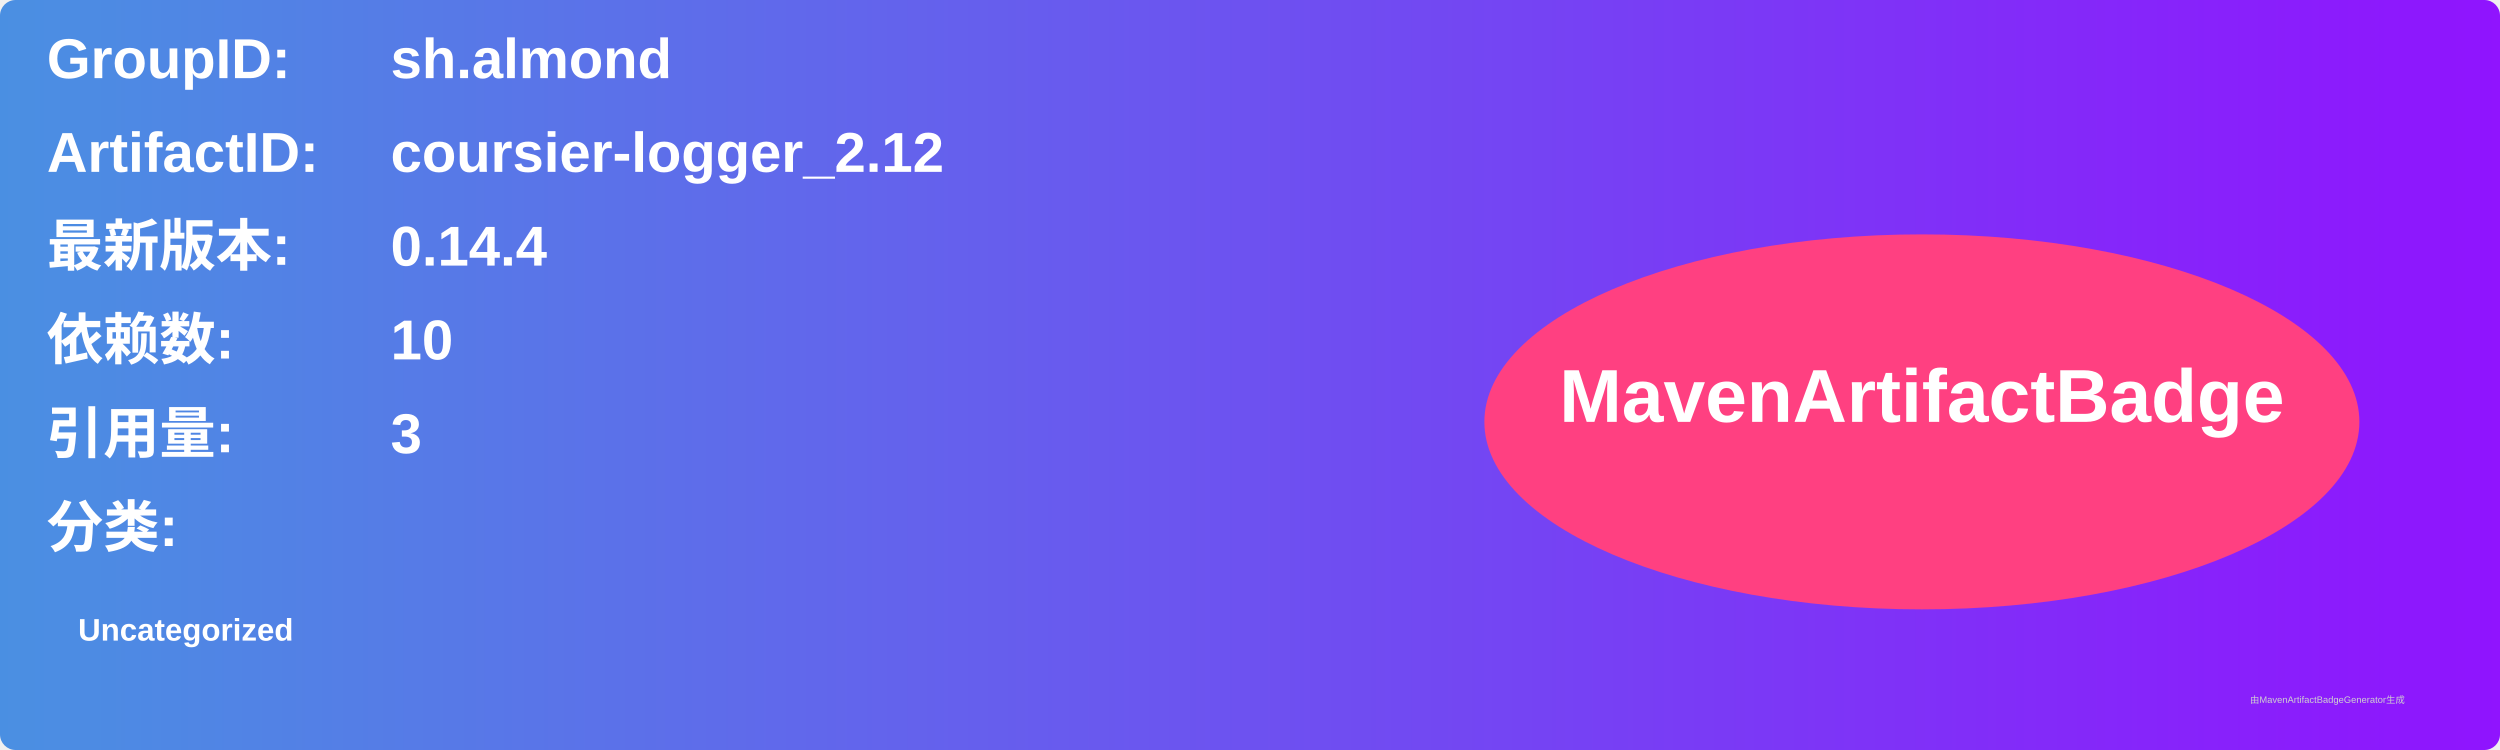
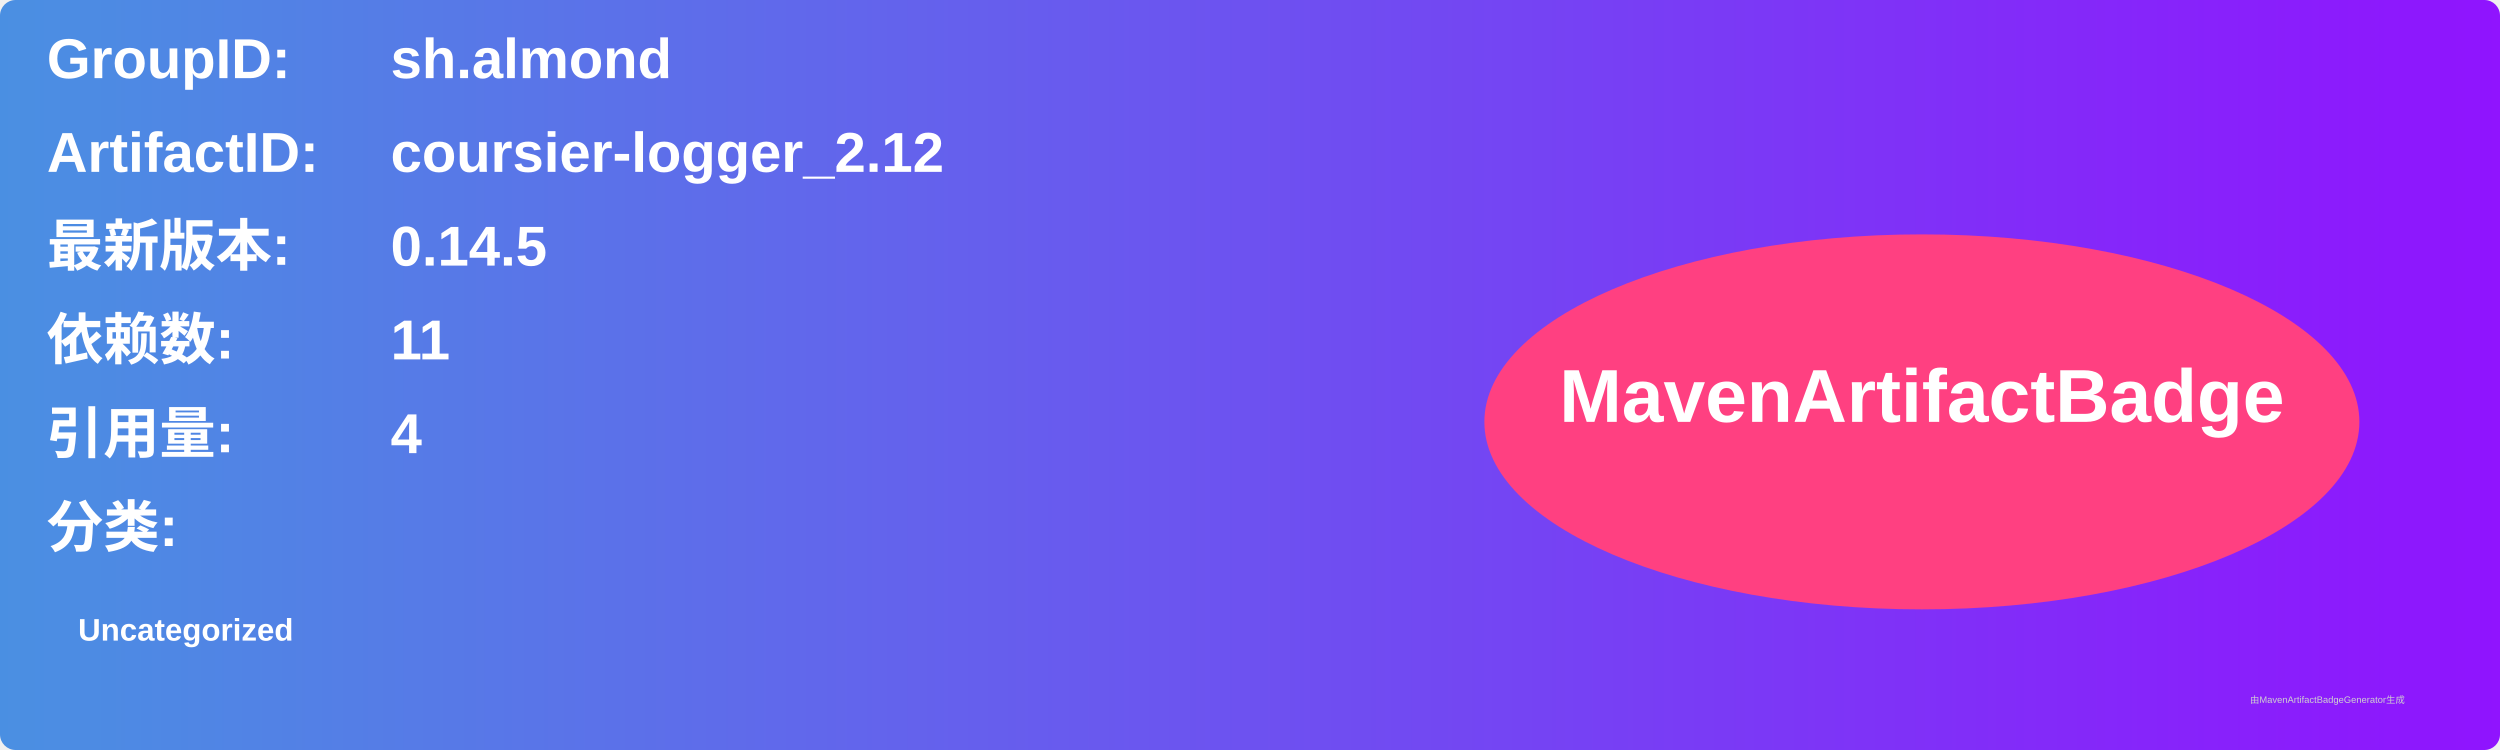
<svg xmlns="http://www.w3.org/2000/svg" width="800" height="240" viewBox="0 0 800 240">
  <linearGradient id="grad" x1="0%" y1="0%" x2="100%" y2="0%">
    <stop offset="0%" stop-color="#4a90e2" />
    <stop offset="100%" stop-color="#9013fe" />
  </linearGradient>
  <rect width="100%" height="100%" rx="5" ry="5" fill="url(#grad)" />
  <g transform="translate(15, 15)">
    <text x="0" y="10" font-family="Arial" font-size="18" fill="white" font-weight="bold" width="260">GroupID:</text>
    <text x="110" y="10" font-family="Arial" font-size="18" fill="white" font-weight="bold" width="460">sh.almond</text>
    <text x="0" y="40" font-family="Arial" font-size="18" fill="white" font-weight="bold" width="260">ArtifactID:</text>
    <text x="110" y="40" font-family="Arial" font-size="18" fill="white" font-weight="bold" width="460">coursier-logger_2.12</text>
    <text x="0" y="70" font-family="Arial" font-size="18" fill="white" font-weight="bold">最新版本:</text>
    <text x="110" y="70" font-family="Arial" font-size="18" fill="white" font-weight="bold">
-       <tspan font-weight="bold">0.14.4</tspan>
+       <tspan font-weight="bold">0.14.5</tspan>
    </text>
    <text x="0" y="100" font-family="Arial" font-size="18" fill="white" font-weight="bold">依赖数: </text>
    <text x="110" y="100" font-family="Arial" font-size="18" fill="white">
-       <tspan font-weight="bold">10</tspan>
+       <tspan font-weight="bold">11</tspan>
    </text>
    <text x="0" y="130" font-family="Arial" font-size="18" fill="white" font-weight="bold">引用量: </text>
    <text x="110" y="130" font-family="Arial" font-size="18" fill="white">
-       <tspan font-weight="bold">3</tspan>
+       <tspan font-weight="bold">4</tspan>
    </text>
    <text x="0" y="160" font-family="Arial" font-size="18" fill="white" font-weight="bold">分类:</text>
    <text x="10" y="190" font-family="Arial" font-size="10" fill="white">
      <tspan font-weight="bold">Uncategorized</tspan>
    </text>
    <ellipse cx="600" cy="120" rx="140" ry="60" fill="#ff4081" />
    <text x="600" y="120" text-anchor="middle" font-family="Arial" font-size="24" fill="white" font-weight="bold">MavenArtifactBadge</text>
  </g>
  <text x="720" y="225" font-family="Arial" font-size="3" fill="#d0d0d0">由MavenArtifactBadgeGenerator生成</text>
</svg>
